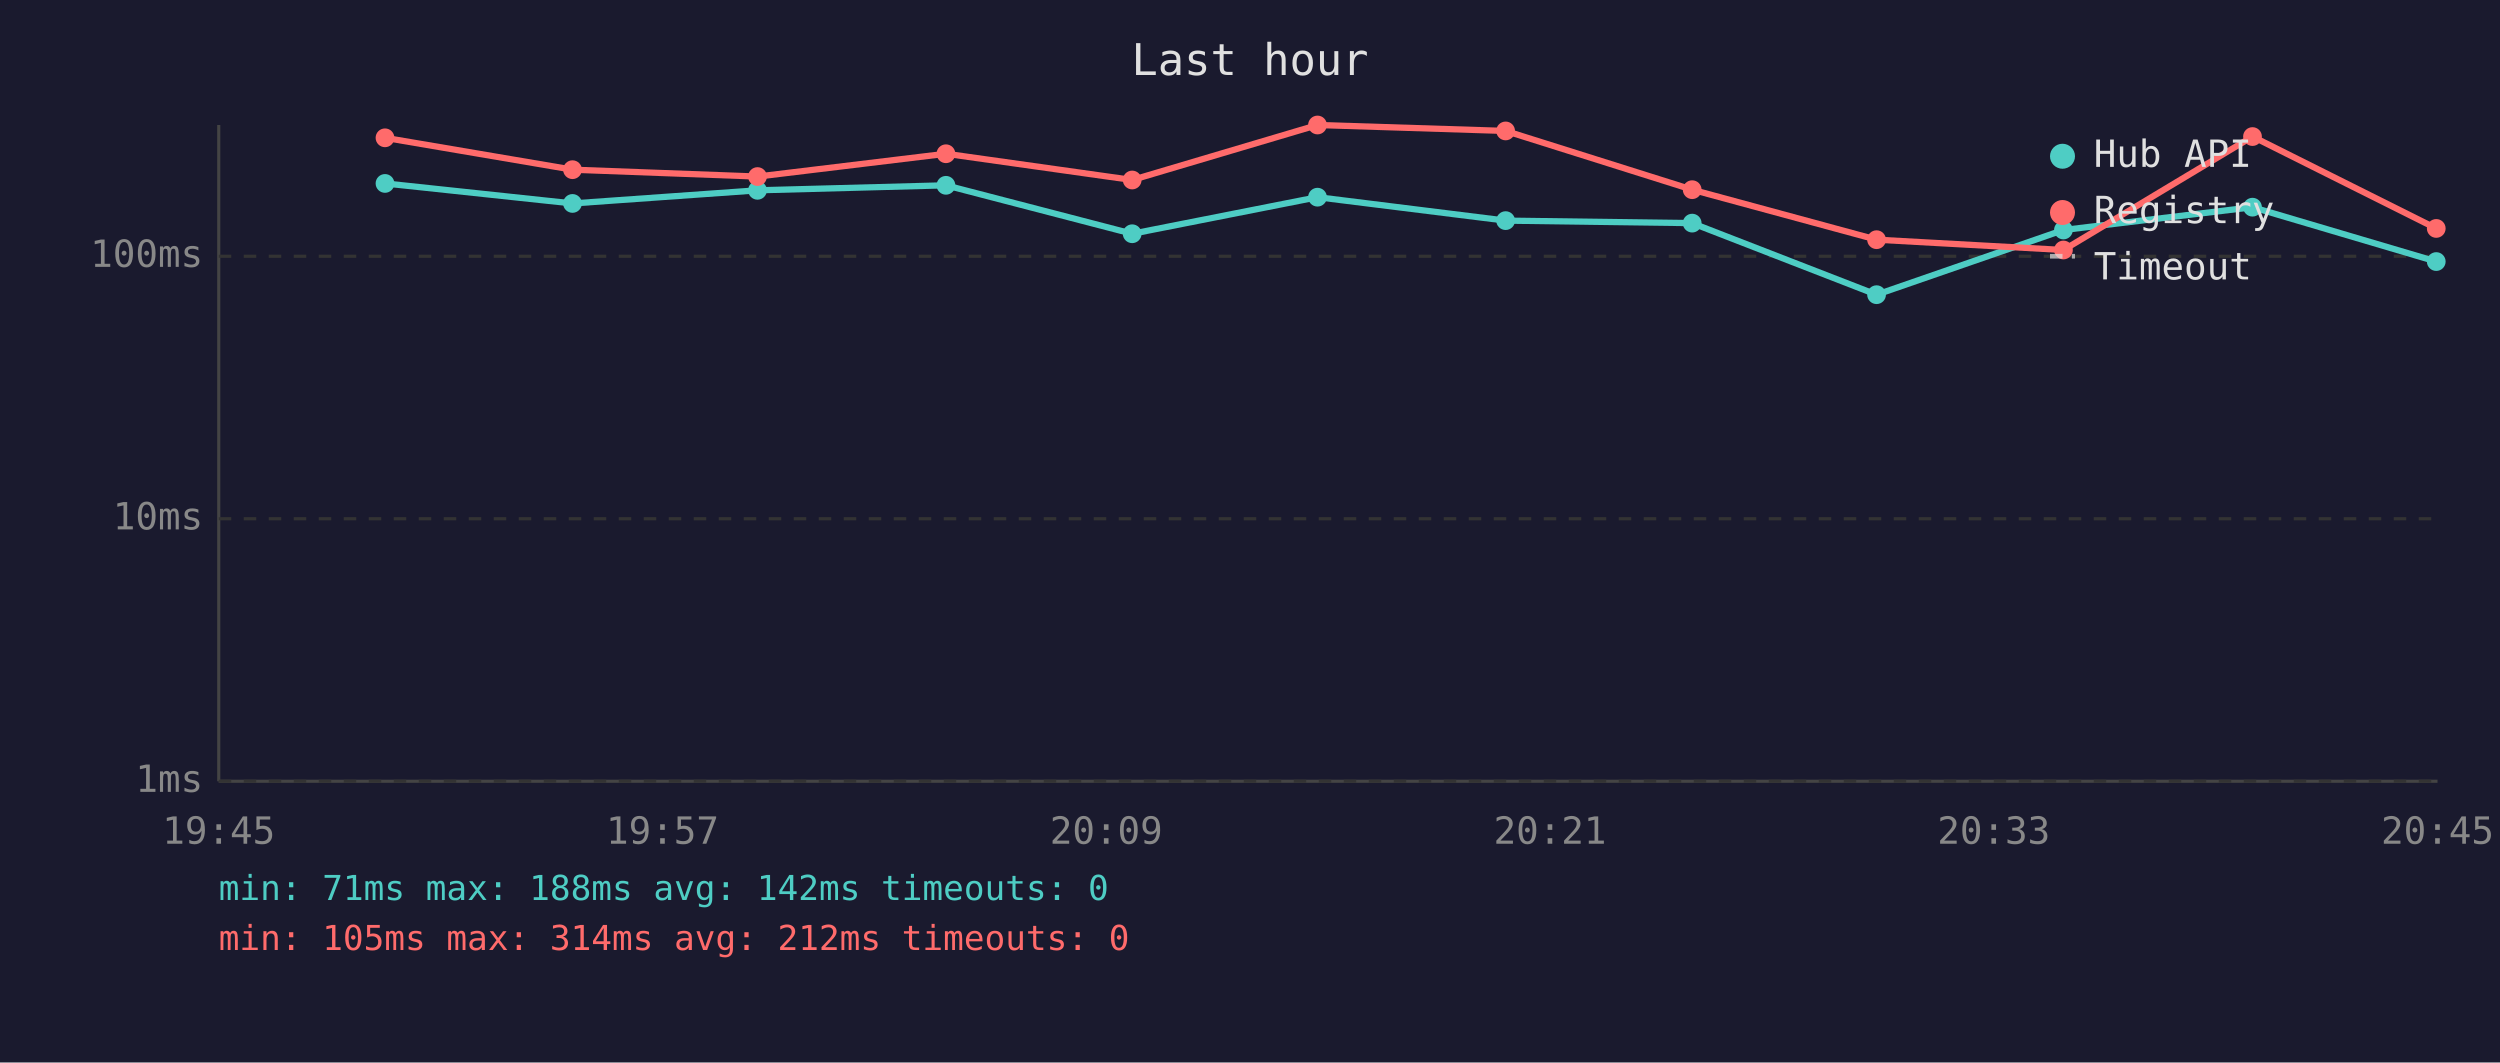
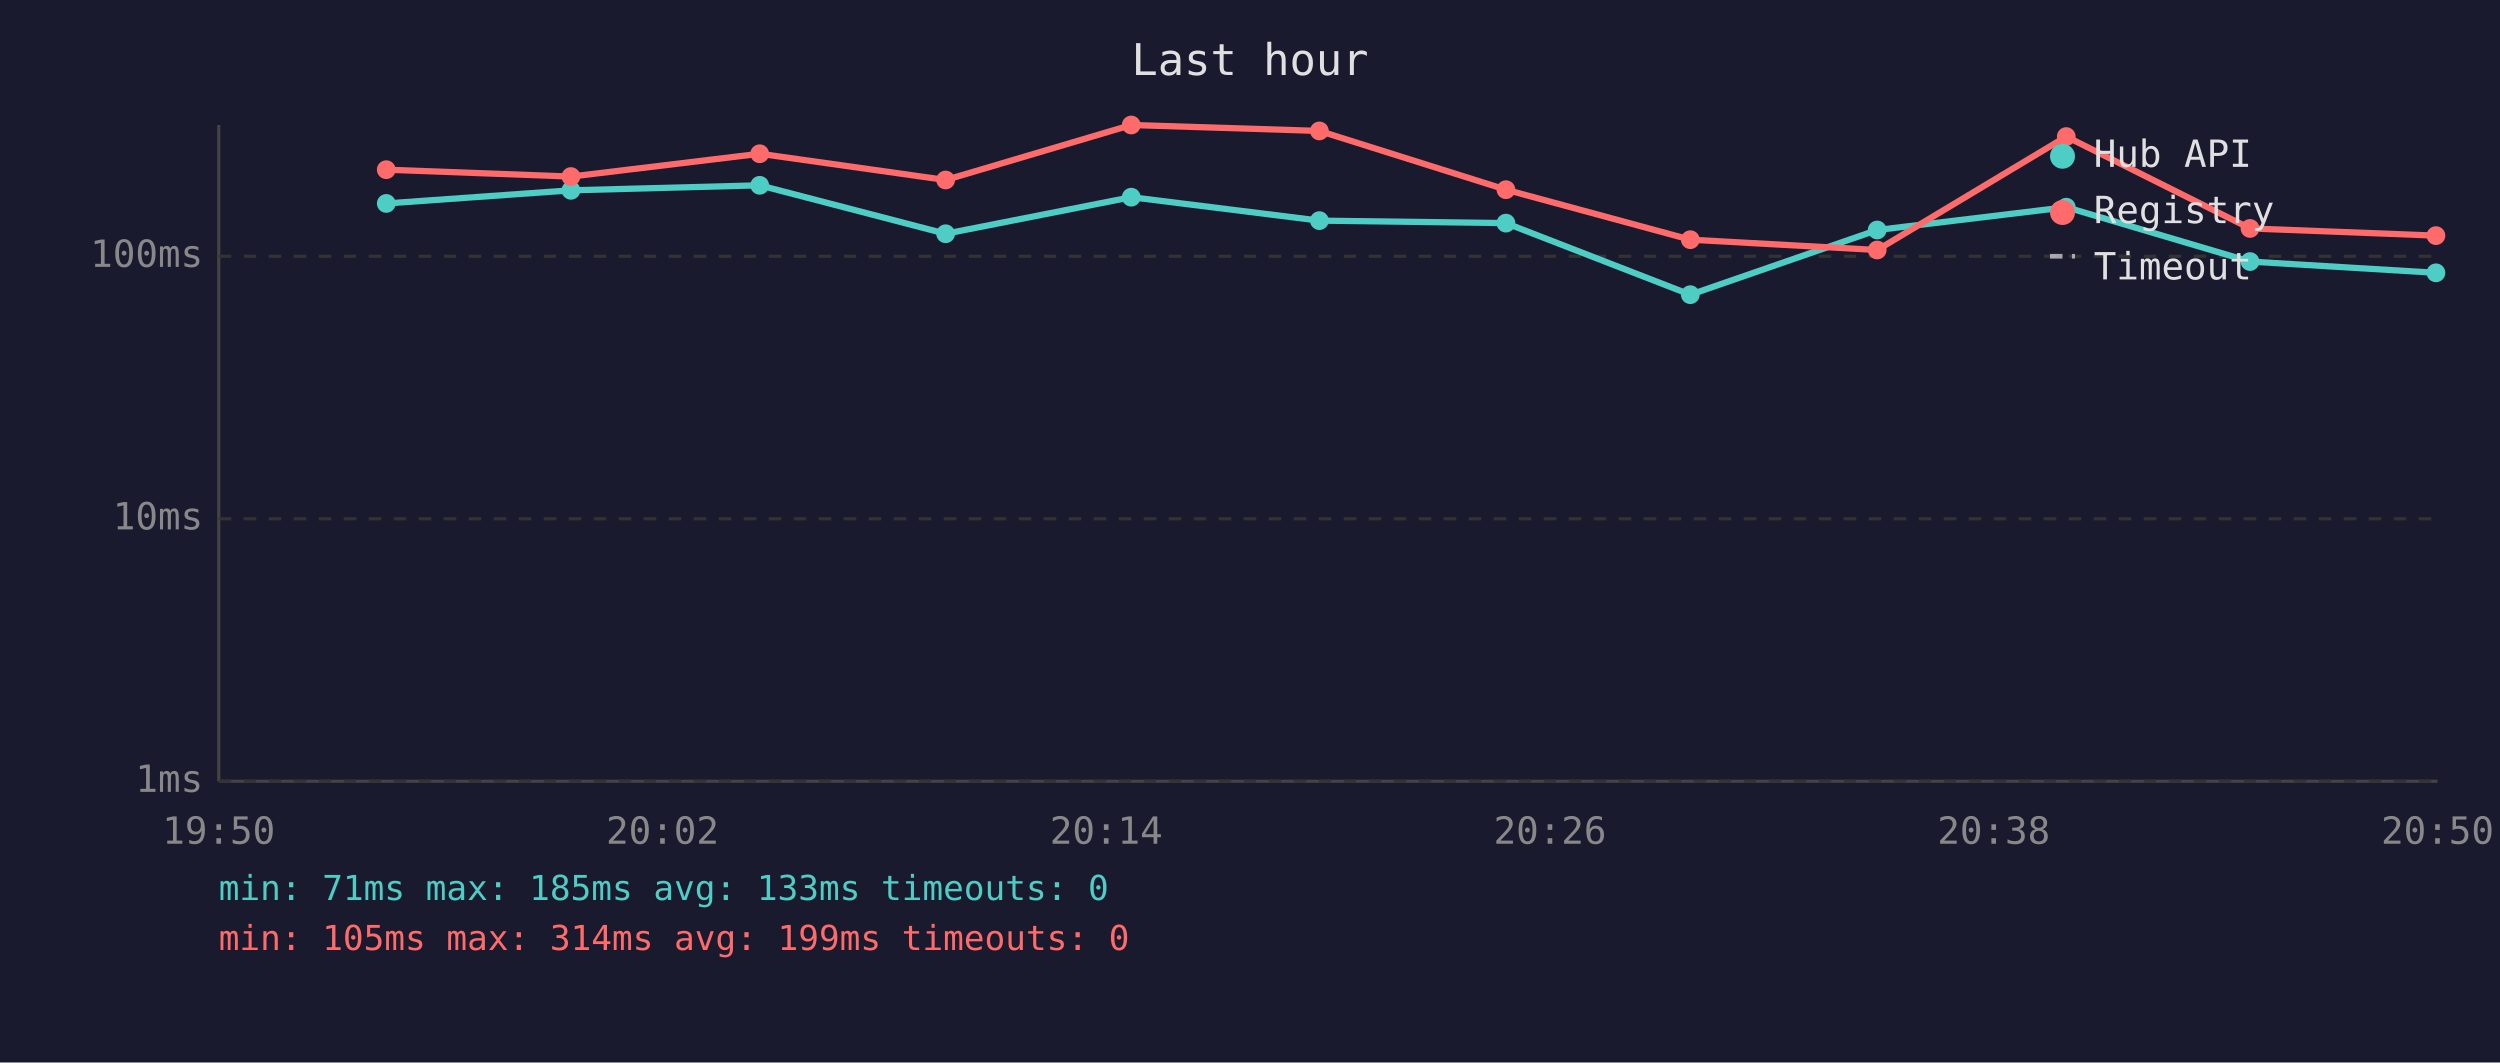
<svg xmlns="http://www.w3.org/2000/svg" viewBox="0 0 800 340" font-family="monospace" font-size="12">
  <rect width="800" height="340" fill="#1a1a2e" />
  <text x="400" y="24" fill="#e0e0e0" font-size="14" text-anchor="middle">Last hour</text>
  <line x1="70" y1="40" x2="70" y2="250" stroke="#444" stroke-width="1" />
  <line x1="70" y1="250" x2="780" y2="250" stroke="#444" stroke-width="1" />
  <line x1="70" y1="250" x2="780" y2="250" stroke="#333" stroke-width="1" stroke-dasharray="4" />
  <text x="65" y="250" fill="#888" text-anchor="end" dominant-baseline="middle">1ms</text>
  <line x1="70" y1="166" x2="780" y2="166" stroke="#333" stroke-width="1" stroke-dasharray="4" />
  <text x="65" y="166" fill="#888" text-anchor="end" dominant-baseline="middle">10ms</text>
  <line x1="70" y1="82" x2="780" y2="82" stroke="#333" stroke-width="1" stroke-dasharray="4" />
  <text x="65" y="82" fill="#888" text-anchor="end" dominant-baseline="middle">100ms</text>
-   <text x="70" y="270" fill="#888" text-anchor="middle">19:45</text>
-   <text x="212" y="270" fill="#888" text-anchor="middle">19:57</text>
-   <text x="354" y="270" fill="#888" text-anchor="middle">20:09</text>
-   <text x="496" y="270" fill="#888" text-anchor="middle">20:21</text>
-   <text x="638" y="270" fill="#888" text-anchor="middle">20:33</text>
-   <text x="780" y="270" fill="#888" text-anchor="middle">20:45</text>
-   <polyline points="123.2,58.7 183.2,65.1 242.4,60.9 302.7,59.3 362.3,74.8 421.6,63.1 481.8,70.6 541.5,71.4 600.5,94.3 660.3,73.6 720.8,66.3 779.6,83.7" fill="none" stroke="#4ecdc4" stroke-width="2" opacity="1" />
-   <circle cx="123.2" cy="58.7" r="3" fill="#4ecdc4" />
-   <circle cx="183.2" cy="65.1" r="3" fill="#4ecdc4" />
-   <circle cx="242.4" cy="60.9" r="3" fill="#4ecdc4" />
-   <circle cx="302.7" cy="59.3" r="3" fill="#4ecdc4" />
-   <circle cx="362.3" cy="74.8" r="3" fill="#4ecdc4" />
-   <circle cx="421.6" cy="63.1" r="3" fill="#4ecdc4" />
-   <circle cx="481.8" cy="70.6" r="3" fill="#4ecdc4" />
-   <circle cx="541.5" cy="71.4" r="3" fill="#4ecdc4" />
-   <circle cx="600.5" cy="94.3" r="3" fill="#4ecdc4" />
-   <circle cx="660.3" cy="73.6" r="3" fill="#4ecdc4" />
-   <circle cx="720.8" cy="66.3" r="3" fill="#4ecdc4" />
-   <circle cx="779.6" cy="83.7" r="3" fill="#4ecdc4" />
-   <polyline points="123.2,44.1 183.2,54.3 242.4,56.5 302.7,49.2 362.3,57.6 421.6,40.0 481.8,41.9 541.5,60.7 600.5,76.7 660.3,80.0 720.8,43.7 779.6,73.1" fill="none" stroke="#ff6b6b" stroke-width="2" opacity="1" />
-   <circle cx="123.2" cy="44.1" r="3" fill="#ff6b6b" />
-   <circle cx="183.2" cy="54.3" r="3" fill="#ff6b6b" />
-   <circle cx="242.4" cy="56.5" r="3" fill="#ff6b6b" />
-   <circle cx="302.7" cy="49.2" r="3" fill="#ff6b6b" />
-   <circle cx="362.3" cy="57.6" r="3" fill="#ff6b6b" />
-   <circle cx="421.6" cy="40.0" r="3" fill="#ff6b6b" />
-   <circle cx="481.8" cy="41.9" r="3" fill="#ff6b6b" />
-   <circle cx="541.5" cy="60.7" r="3" fill="#ff6b6b" />
-   <circle cx="600.5" cy="76.7" r="3" fill="#ff6b6b" />
-   <circle cx="660.3" cy="80.0" r="3" fill="#ff6b6b" />
-   <circle cx="720.8" cy="43.7" r="3" fill="#ff6b6b" />
-   <circle cx="779.6" cy="73.1" r="3" fill="#ff6b6b" />
+   <text x="70" y="270" fill="#888" text-anchor="middle">19:50</text>
+   <text x="212" y="270" fill="#888" text-anchor="middle">20:02</text>
+   <text x="354" y="270" fill="#888" text-anchor="middle">20:14</text>
+   <text x="496" y="270" fill="#888" text-anchor="middle">20:26</text>
+   <text x="638" y="270" fill="#888" text-anchor="middle">20:38</text>
+   <text x="780" y="270" fill="#888" text-anchor="middle">20:50</text>
+   <polyline points="123.6,65.1 182.7,60.9 243.1,59.3 302.6,74.8 362.0,63.1 422.2,70.6 481.9,71.4 540.9,94.3 600.7,73.6 661.2,66.3 720.0,83.7 779.5,87.3" fill="none" stroke="#4ecdc4" stroke-width="2" opacity="1" />
+   <circle cx="123.6" cy="65.1" r="3" fill="#4ecdc4" />
+   <circle cx="182.7" cy="60.9" r="3" fill="#4ecdc4" />
+   <circle cx="243.1" cy="59.3" r="3" fill="#4ecdc4" />
+   <circle cx="302.6" cy="74.8" r="3" fill="#4ecdc4" />
+   <circle cx="362.0" cy="63.1" r="3" fill="#4ecdc4" />
+   <circle cx="422.2" cy="70.6" r="3" fill="#4ecdc4" />
+   <circle cx="481.9" cy="71.4" r="3" fill="#4ecdc4" />
+   <circle cx="540.9" cy="94.3" r="3" fill="#4ecdc4" />
+   <circle cx="600.7" cy="73.6" r="3" fill="#4ecdc4" />
+   <circle cx="661.2" cy="66.3" r="3" fill="#4ecdc4" />
+   <circle cx="720.0" cy="83.7" r="3" fill="#4ecdc4" />
+   <circle cx="779.5" cy="87.3" r="3" fill="#4ecdc4" />
+   <polyline points="123.6,54.3 182.7,56.5 243.1,49.2 302.6,57.6 362.0,40.0 422.2,41.9 481.9,60.7 540.9,76.7 600.7,80.0 661.2,43.7 720.0,73.1 779.5,75.4" fill="none" stroke="#ff6b6b" stroke-width="2" opacity="1" />
+   <circle cx="123.6" cy="54.3" r="3" fill="#ff6b6b" />
+   <circle cx="182.7" cy="56.5" r="3" fill="#ff6b6b" />
+   <circle cx="243.1" cy="49.2" r="3" fill="#ff6b6b" />
+   <circle cx="302.6" cy="57.6" r="3" fill="#ff6b6b" />
+   <circle cx="362.0" cy="40.0" r="3" fill="#ff6b6b" />
+   <circle cx="422.2" cy="41.9" r="3" fill="#ff6b6b" />
+   <circle cx="481.9" cy="60.7" r="3" fill="#ff6b6b" />
+   <circle cx="540.9" cy="76.7" r="3" fill="#ff6b6b" />
+   <circle cx="600.7" cy="80.0" r="3" fill="#ff6b6b" />
+   <circle cx="661.2" cy="43.7" r="3" fill="#ff6b6b" />
+   <circle cx="720.0" cy="73.1" r="3" fill="#ff6b6b" />
+   <circle cx="779.5" cy="75.4" r="3" fill="#ff6b6b" />
  <circle cx="660" cy="50" r="4" fill="#4ecdc4" />
  <text x="670" y="50" fill="#e0e0e0" dominant-baseline="middle">Hub API</text>
  <circle cx="660" cy="68" r="4" fill="#ff6b6b" />
  <text x="670" y="68" fill="#e0e0e0" dominant-baseline="middle">Registry</text>
  <line x1="656" y1="82" x2="664" y2="82" stroke="#e0e0e0" stroke-width="1.5" stroke-dasharray="4,3" opacity="0.7" />
  <text x="670" y="86" fill="#e0e0e0" dominant-baseline="middle">Timeout</text>
-   <text x="70" y="288" fill="#4ecdc4" font-size="11">min: 71ms  max: 188ms  avg: 142ms  timeouts: 0</text>
-   <text x="70" y="304" fill="#ff6b6b" font-size="11">min: 105ms  max: 314ms  avg: 212ms  timeouts: 0</text>
+   <text x="70" y="288" fill="#4ecdc4" font-size="11">min: 71ms  max: 185ms  avg: 133ms  timeouts: 0</text>
+   <text x="70" y="304" fill="#ff6b6b" font-size="11">min: 105ms  max: 314ms  avg: 199ms  timeouts: 0</text>
</svg>
